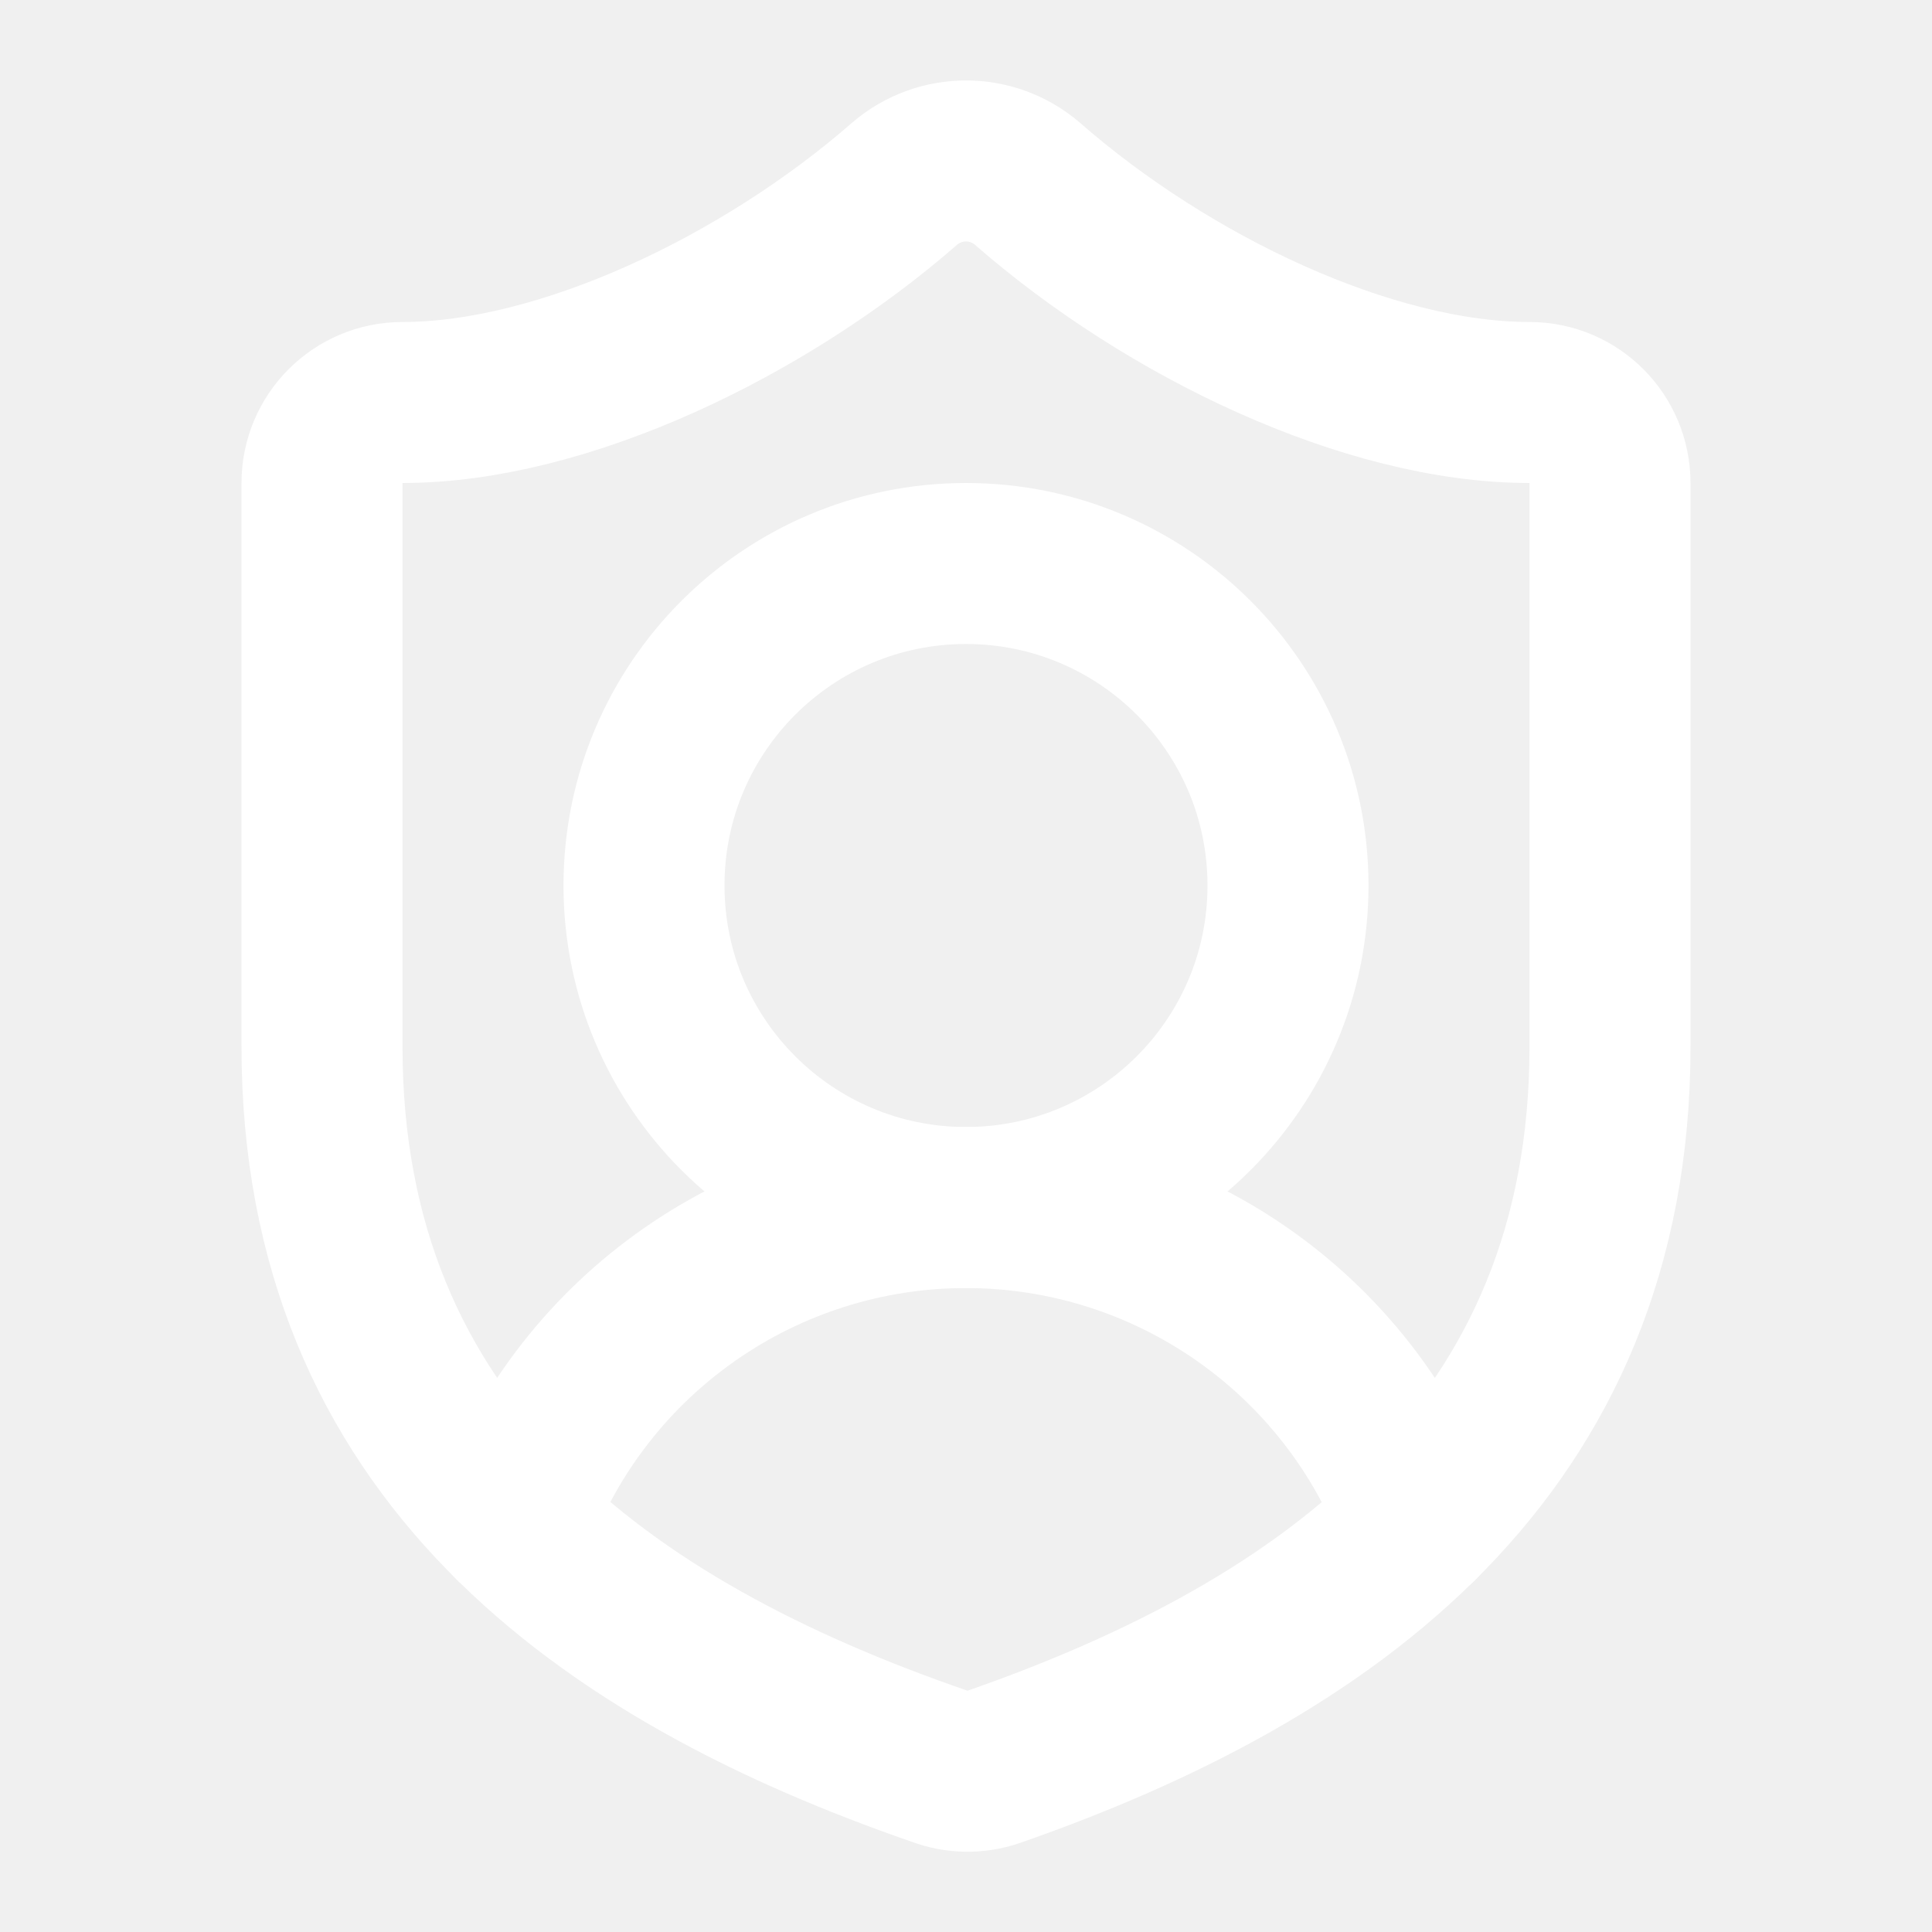
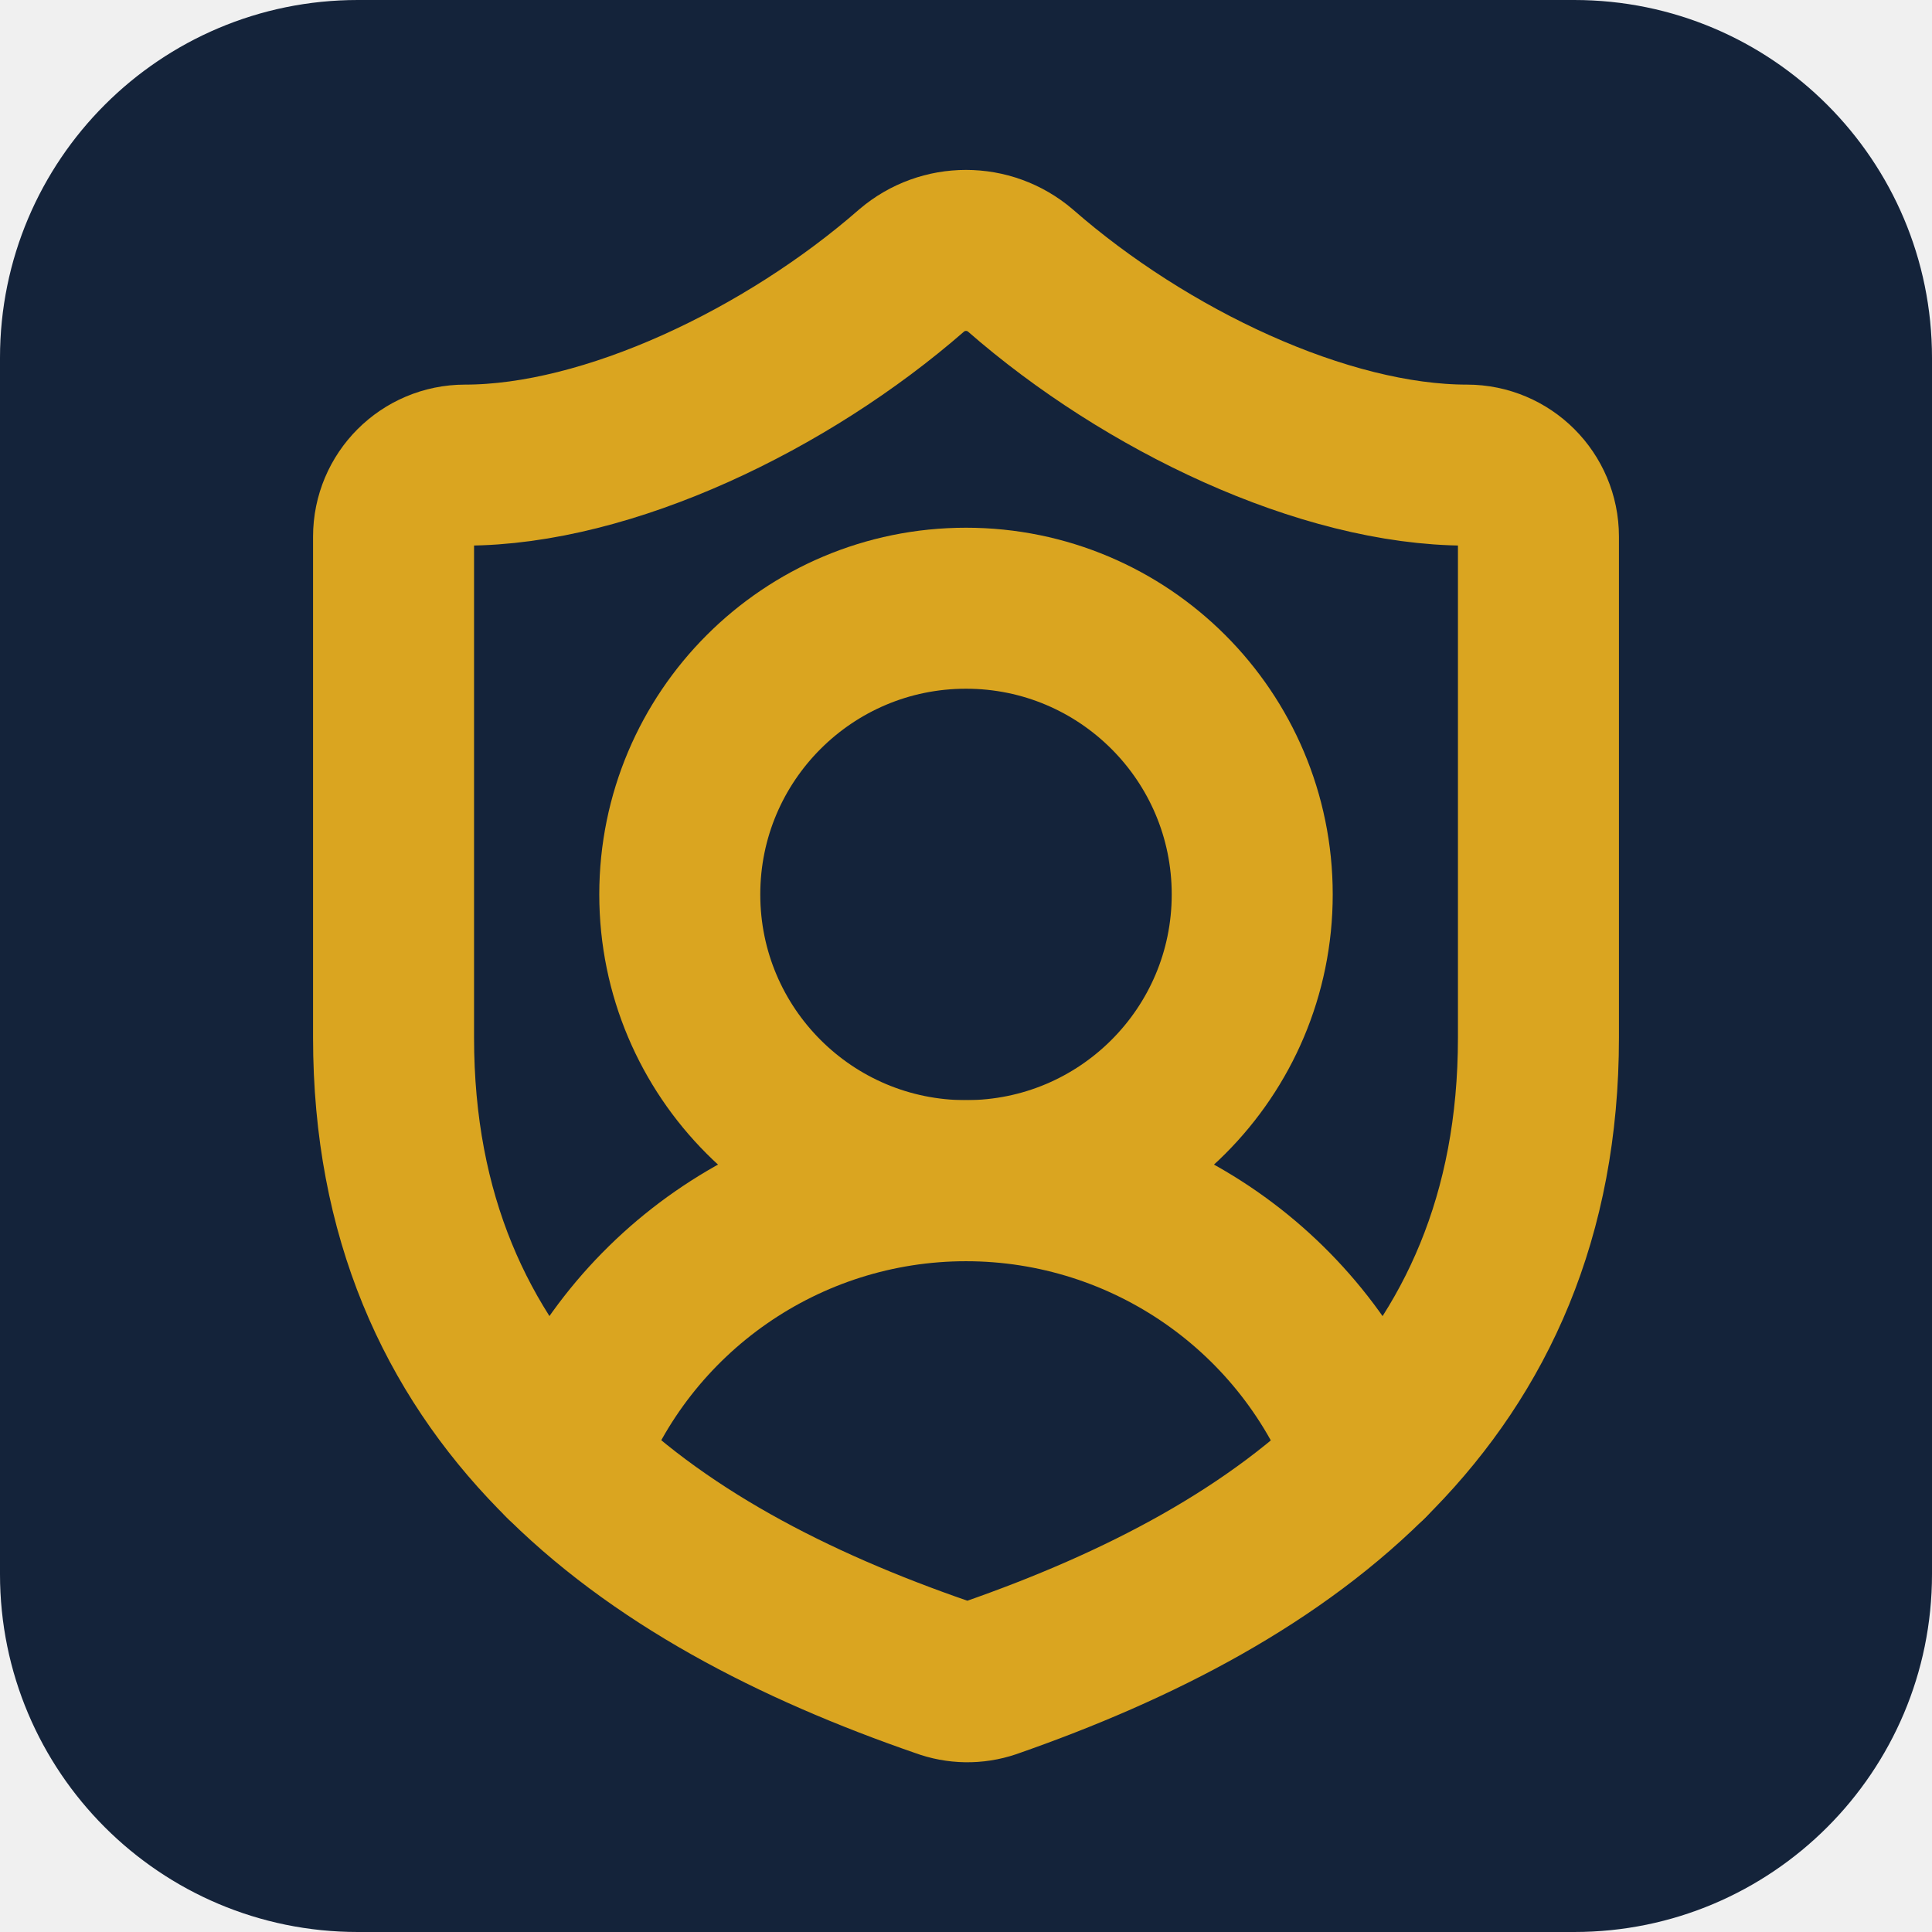
- <svg xmlns="http://www.w3.org/2000/svg" viewBox="0 0 24 24">
-   <path fill="none" stroke="#fff" stroke-width="2" stroke-linecap="round" stroke-linejoin="round" d="M20 13c0 5-3.5 7.5-7.66 8.95a1 1 0 0 1-.67-.01C7.5 20.5 4 18 4 13V6a1 1 0 0 1 1-1c2 0 4.5-1.2 6.24-2.72a1.17 1.17 0 0 1 1.52 0C14.51 3.81 17 5 19 5a1 1 0 0 1 1 1z" />
-   <path fill="none" stroke="#fff" stroke-width="2" stroke-linecap="round" stroke-linejoin="round" d="M6.376 18.91a6 6 0 0 1 11.249.003" />
-   <circle fill="none" stroke="#fff" stroke-width="2" cx="12" cy="11" r="4" />
+ <svg xmlns="http://www.w3.org/2000/svg" viewBox="-1.5 -1.5 27 27">
+   <rect x="-1.5" y="-1.5" width="27" height="27" rx="5" fill="#14233a" />
+   <g fill="none" stroke="#daa520" stroke-width="2.25" stroke-linecap="round" stroke-linejoin="round">
+     <path d="M20 13c0 5-3.5 7.5-7.66 8.95a1 1 0 0 1-.67-.01C7.5 20.5 4 18 4 13V6a1 1 0 0 1 1-1c2 0 4.5-1.2 6.24-2.72a1.17 1.17 0 0 1 1.52 0C14.51 3.81 17 5 19 5a1 1 0 0 1 1 1z" />
+     <path d="M6.376 18.91a6 6 0 0 1 11.249.003" />
+     <circle cx="12" cy="11" r="4" />
+   </g>
</svg>
